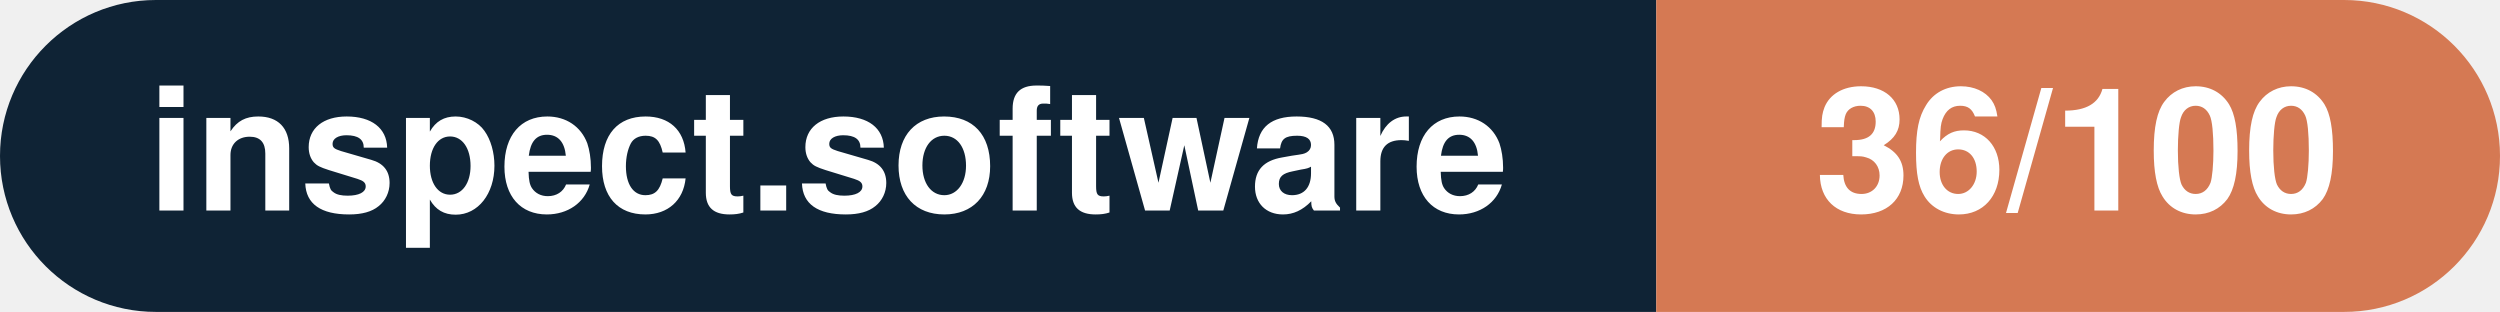
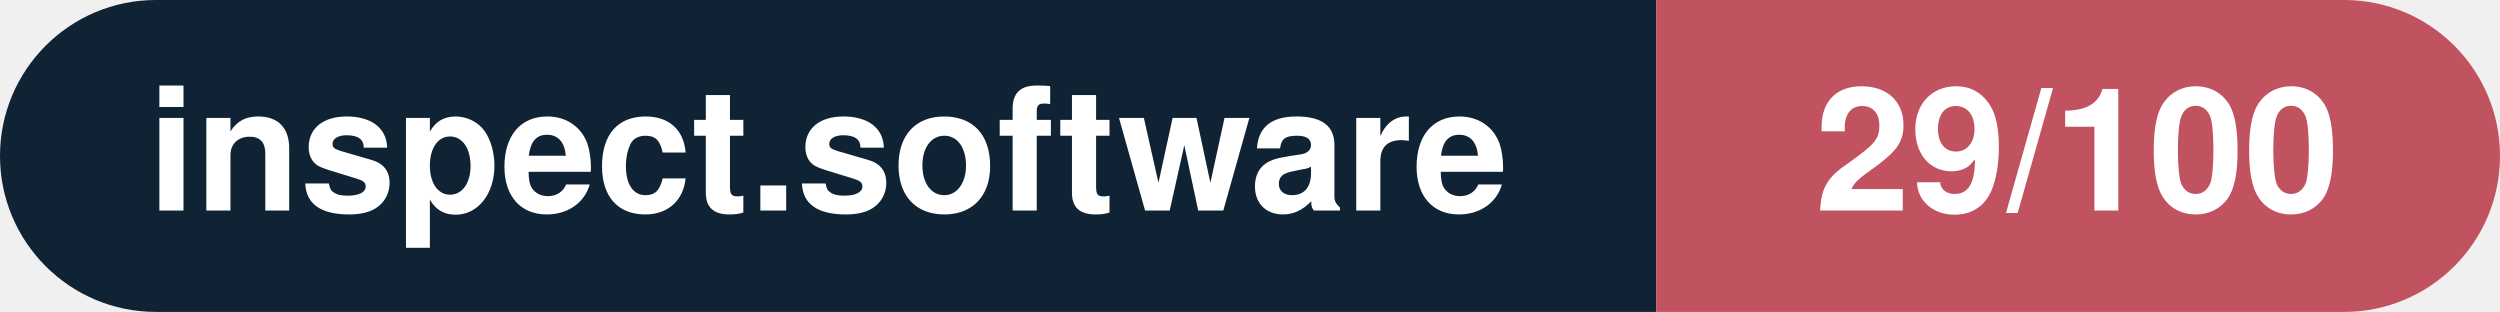
- <svg xmlns="http://www.w3.org/2000/svg" width="160.3" height="20" viewBox="0 0 160.3 20" role="img" aria-label="inspect.software: 36/100">
+ <svg xmlns="http://www.w3.org/2000/svg" width="160.3" height="20" viewBox="0 0 160.3 20" role="img" aria-label="inspect.software: 29/100">
  <clipPath id="rnd">
    <rect width="160.3" height="20" rx="10.0" fill="#fff" />
  </clipPath>
  <g clip-path="url(#rnd)">
    <rect width="106.2" height="20" fill="#0f2335" />
-     <rect x="106.2" width="54.1" height="20" fill="#d57953" />
+     <rect x="106.2" width="54.1" height="20" fill="#c15361" />
  </g>
  <g fill="#fff" text-anchor="middle" font-family="Helvetica Neue,Helvetica,Arial,sans-serif" font-size="11">
    <text x="53.1" y="13.5" font-weight="600">inspect.software</text>
-     <text x="133.2" y="13.5" font-weight="700">36/100</text>
+     <text x="133.2" y="13.5" font-weight="700">29/100</text>
  </g>
</svg>
